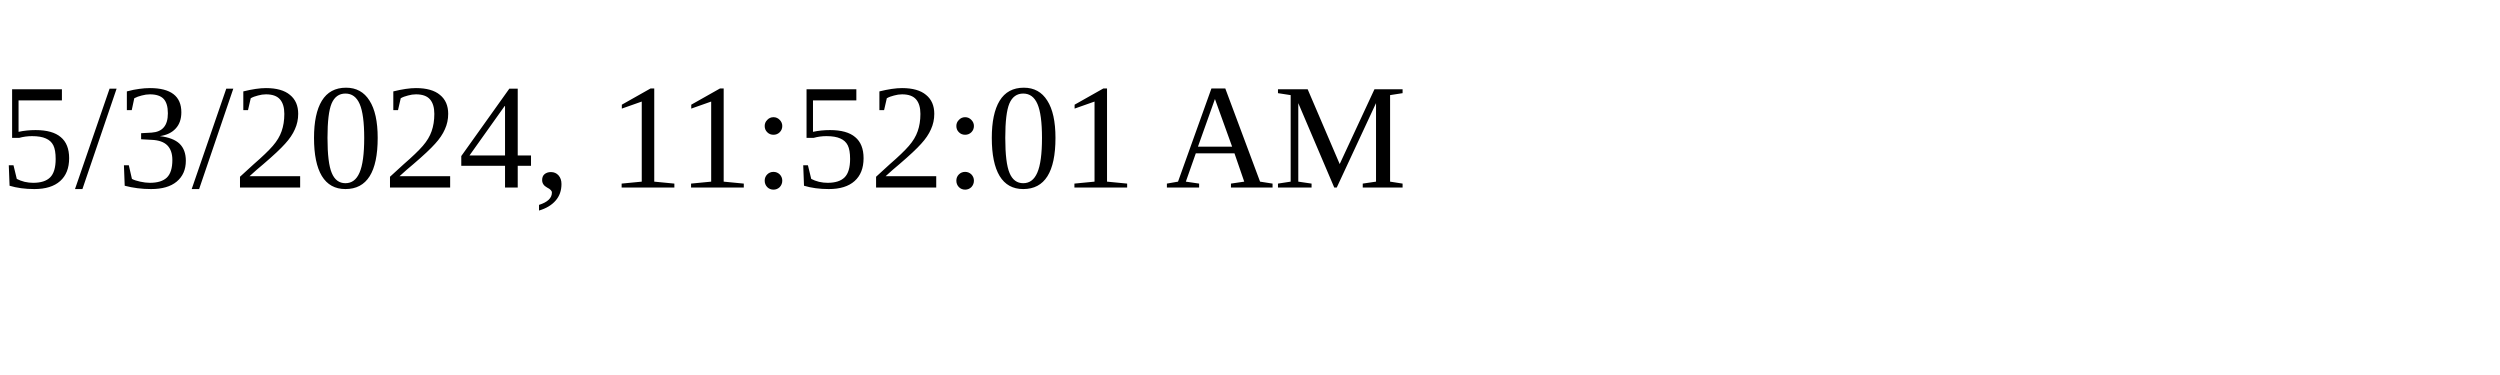
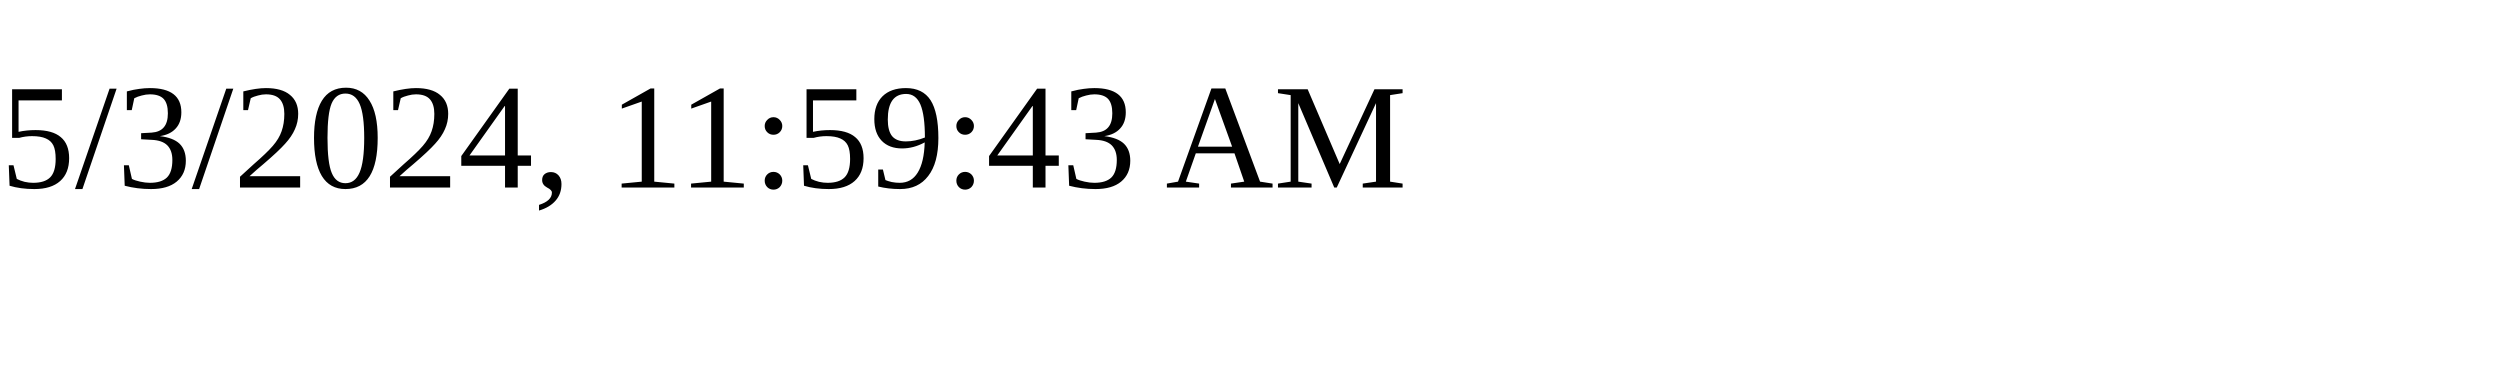
<svg xmlns="http://www.w3.org/2000/svg" height="30" width="200">
-   <text x="0" y="15">5/3/2024, 11:52:01 AM</text>
+   <text x="0" y="15">5/3/2024, 11:59:43 AM</text>
</svg>
